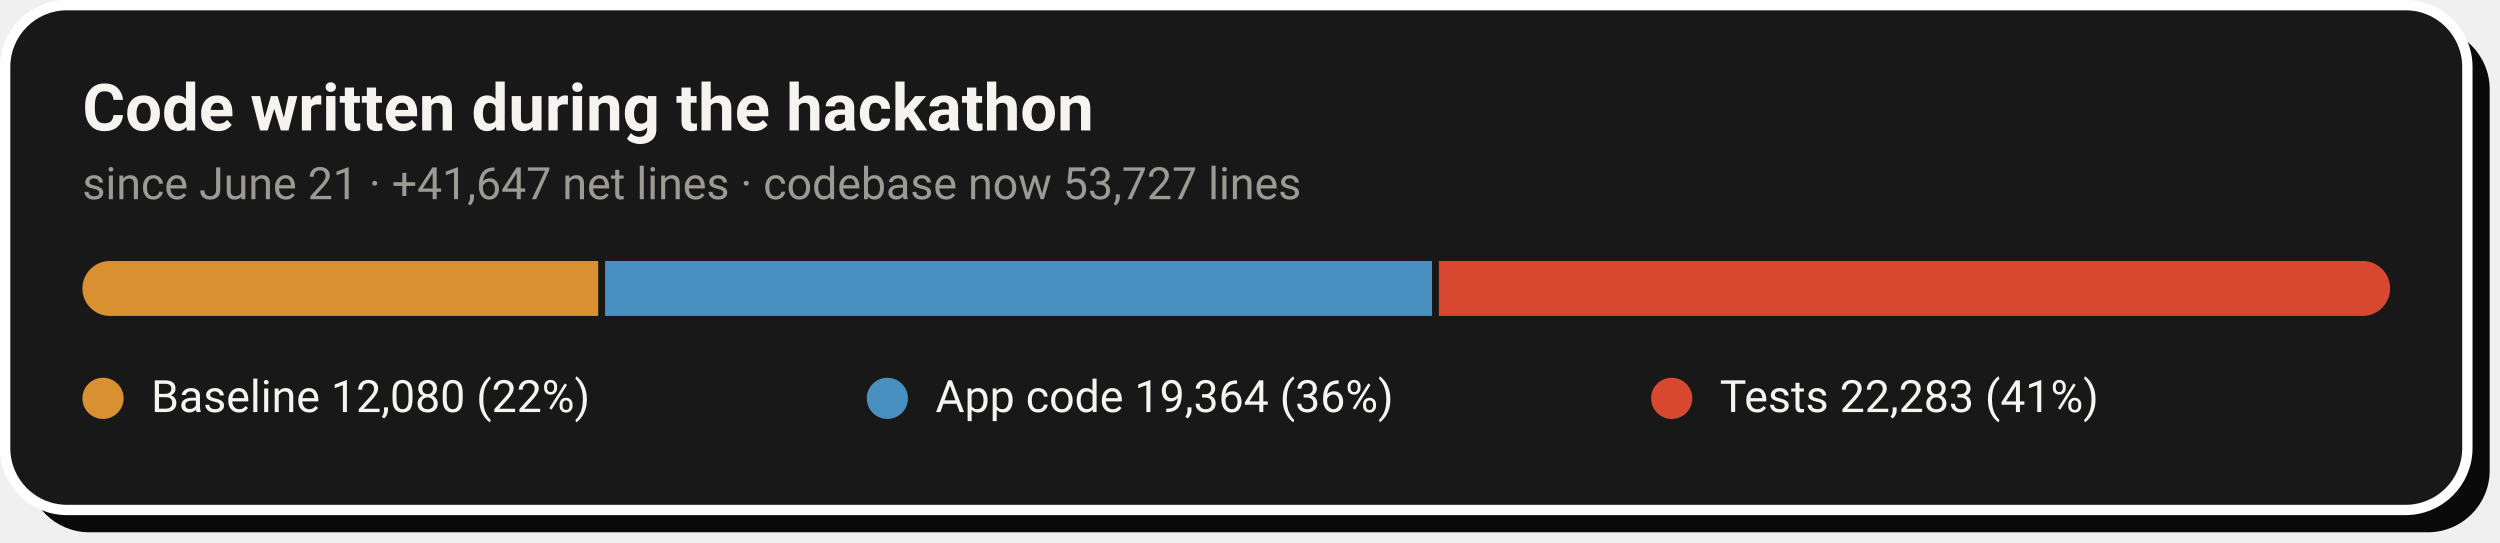
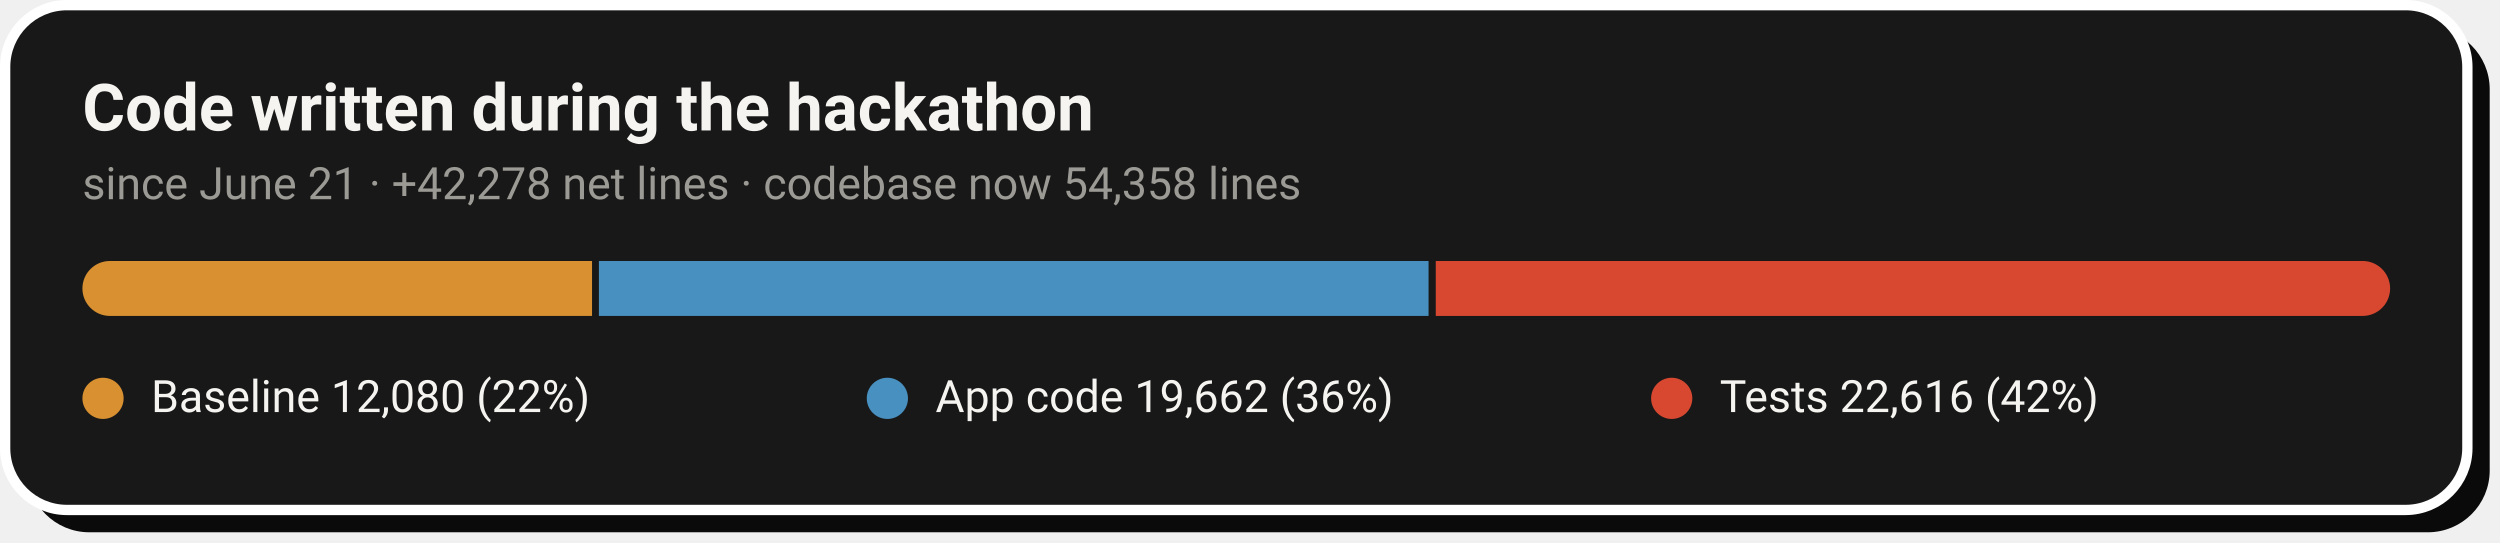
- <svg xmlns="http://www.w3.org/2000/svg" width="728" height="158" viewBox="0 0 728 158" role="img" aria-label="Code growth: 12,080 baseline lines, 19,364 application lines and 22,283 test lines added during the hackathon">
+ <svg xmlns="http://www.w3.org/2000/svg" width="728" height="158" viewBox="0 0 728 158" role="img" aria-label="Code growth: 12,080 baseline lines, 19,662 application lines and 22,616 test lines added during the hackathon">
  <rect x="8" y="8" width="717" height="147" rx="18" fill="#0A0A0A" />
  <rect x="1.5" y="1.5" width="717" height="147" rx="18" fill="#181818" stroke="#FFFFFF" stroke-width="3" />
  <text x="24" y="38" font-family="-apple-system,'Segoe UI',Roboto,Helvetica,Arial,sans-serif" font-size="19" font-weight="700" fill="#F5F4F1">Code written during the hackathon</text>
-   <text x="24" y="58" font-family="-apple-system,'Segoe UI',Roboto,Helvetica,Arial,sans-serif" font-size="13" fill="#9C9A94">since June 21 · +41,647 net lines · codebase now 53,727 lines</text>
+   <text x="24" y="58" font-family="-apple-system,'Segoe UI',Roboto,Helvetica,Arial,sans-serif" font-size="13" fill="#9C9A94">since June 21 · +42,278 net lines · codebase now 54,358 lines</text>
  <clipPath id="pill">
    <rect x="24" y="76" width="672" height="16" rx="8.0" />
  </clipPath>
  <g clip-path="url(#pill)">
-     <rect x="24.0" y="76" width="150.2" height="16" fill="#D89030" />
-     <rect x="176.2" y="76" width="240.8" height="16" fill="#4890C0" />
-     <rect x="419.0" y="76" width="277.0" height="16" fill="#D84830" />
+     <rect x="24.0" y="76" width="148.4" height="16" fill="#D89030" />
+     <rect x="174.4" y="76" width="241.6" height="16" fill="#4890C0" />
+     <rect x="418.1" y="76" width="277.9" height="16" fill="#D84830" />
  </g>
  <circle cx="30.0" cy="116" r="6" fill="#D89030" />
  <text x="44.0" y="120" font-family="-apple-system,'Segoe UI',Roboto,Helvetica,Arial,sans-serif" font-size="13" fill="#F5F4F1">Baseline  12,080 (22%)</text>
  <circle cx="258.4" cy="116" r="6" fill="#4890C0" />
-   <text x="272.4" y="120" font-family="-apple-system,'Segoe UI',Roboto,Helvetica,Arial,sans-serif" font-size="13" fill="#F5F4F1">App code  19,364 (36%)</text>
+   <text x="272.4" y="120" font-family="-apple-system,'Segoe UI',Roboto,Helvetica,Arial,sans-serif" font-size="13" fill="#F5F4F1">App code  19,662 (36%)</text>
  <circle cx="486.8" cy="116" r="6" fill="#D84830" />
-   <text x="500.8" y="120" font-family="-apple-system,'Segoe UI',Roboto,Helvetica,Arial,sans-serif" font-size="13" fill="#F5F4F1">Tests  22,283 (41%)</text>
+   <text x="500.8" y="120" font-family="-apple-system,'Segoe UI',Roboto,Helvetica,Arial,sans-serif" font-size="13" fill="#F5F4F1">Tests  22,616 (42%)</text>
</svg>
